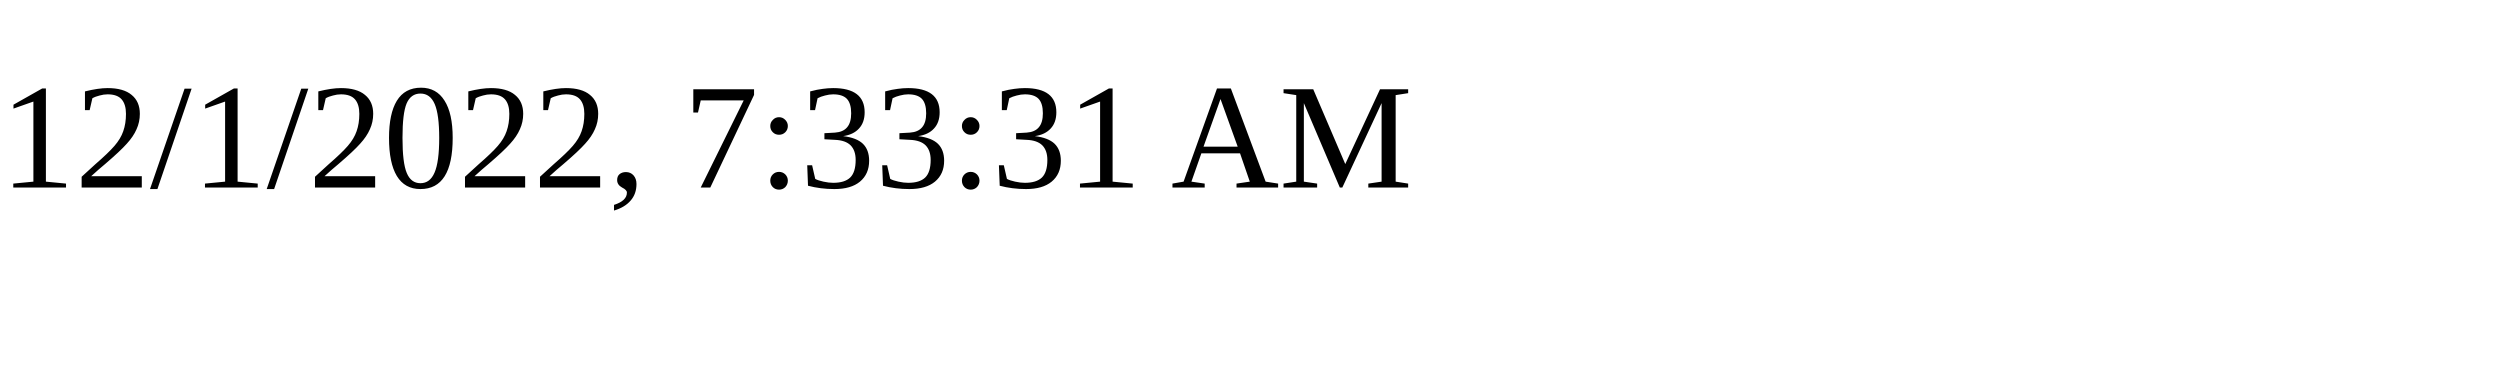
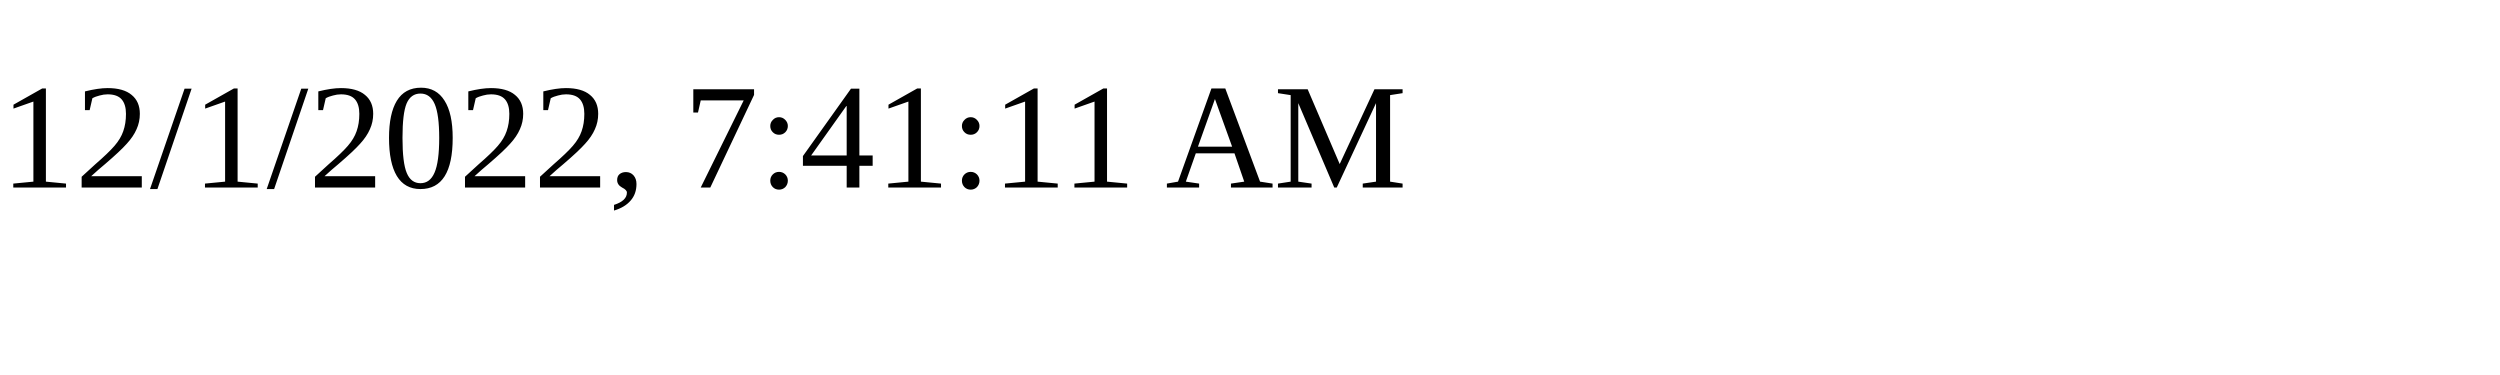
<svg xmlns="http://www.w3.org/2000/svg" height="30" width="200">
-   <text x="0" y="15">12/1/2022, 7:33:31 AM</text>
+   <text x="0" y="15">12/1/2022, 7:41:11 AM</text>
</svg>
